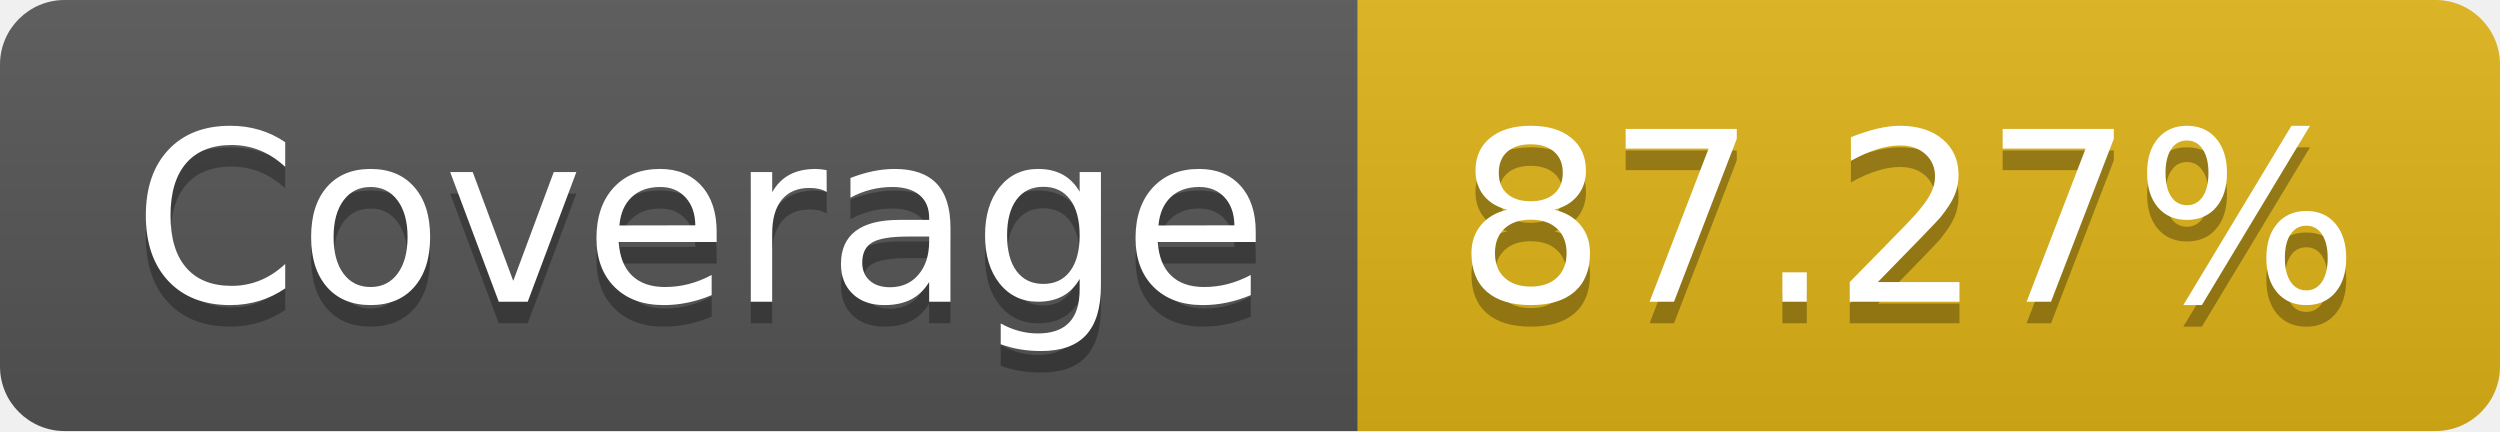
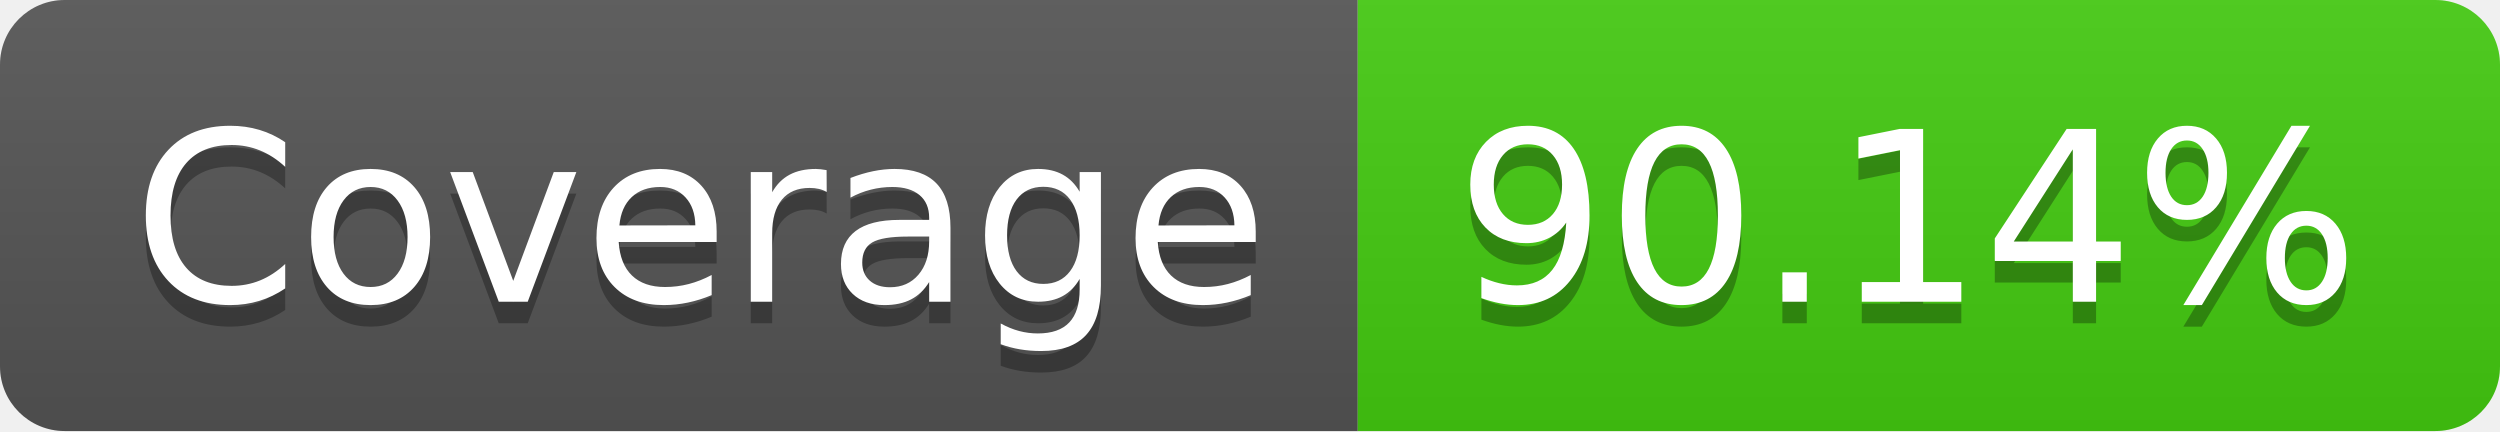
- <svg xmlns="http://www.w3.org/2000/svg" width="116" height="20" role="img" aria-label="Coverage: 87.27%">
+ <svg xmlns="http://www.w3.org/2000/svg" width="116" height="20" role="img" aria-label="Coverage: 90.14%">
  <linearGradient id="s" x2="0" y2="100%">
    <stop offset="0" stop-color="#bbb" stop-opacity=".1" />
    <stop offset="1" stop-opacity=".1" />
  </linearGradient>
  <clipPath id="r">
    <rect width="116" height="20" rx="3" fill="#fff" />
  </clipPath>
  <g clip-path="url(#r)">
    <rect width="63" height="20" fill="#555" />
-     <rect x="63" width="53" height="20" fill="#dfb317" />
+     <rect x="63" width="53" height="20" fill="#4c1" />
    <rect width="116" height="20" fill="url(#s)" />
  </g>
  <g fill="#fff" text-anchor="middle" font-family="Verdana,Geneva,DejaVu Sans,sans-serif" text-rendering="geometricPrecision" font-size="110">
    <text aria-hidden="true" x="325" y="150" fill="#010101" fill-opacity=".3" transform="scale(.1)" textLength="530">Coverage</text>
    <text x="325" y="140" transform="scale(.1)" fill="#fff" textLength="530">Coverage</text>
-     <text aria-hidden="true" x="885" y="150" fill="#010101" fill-opacity=".3" transform="scale(.1)" textLength="430">87.27%</text>
-     <text x="885" y="140" transform="scale(.1)" fill="#fff" textLength="430">87.27%</text>
+     <text aria-hidden="true" x="885" y="150" fill="#010101" fill-opacity=".3" transform="scale(.1)" textLength="430">90.14%</text>
+     <text x="885" y="140" transform="scale(.1)" fill="#fff" textLength="430">90.14%</text>
  </g>
</svg>
